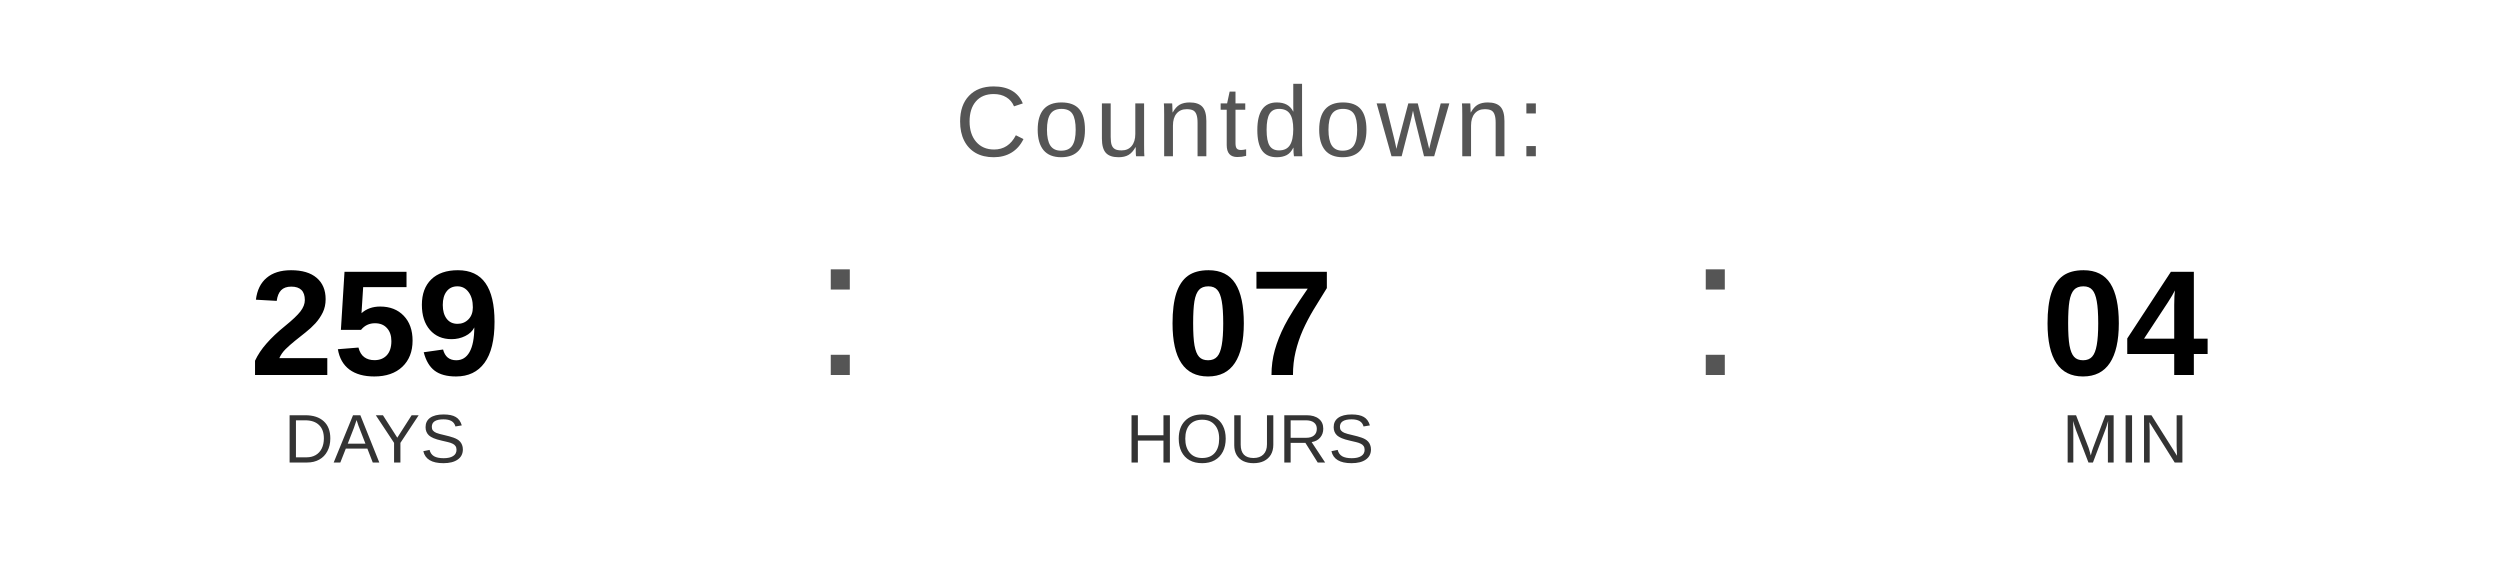
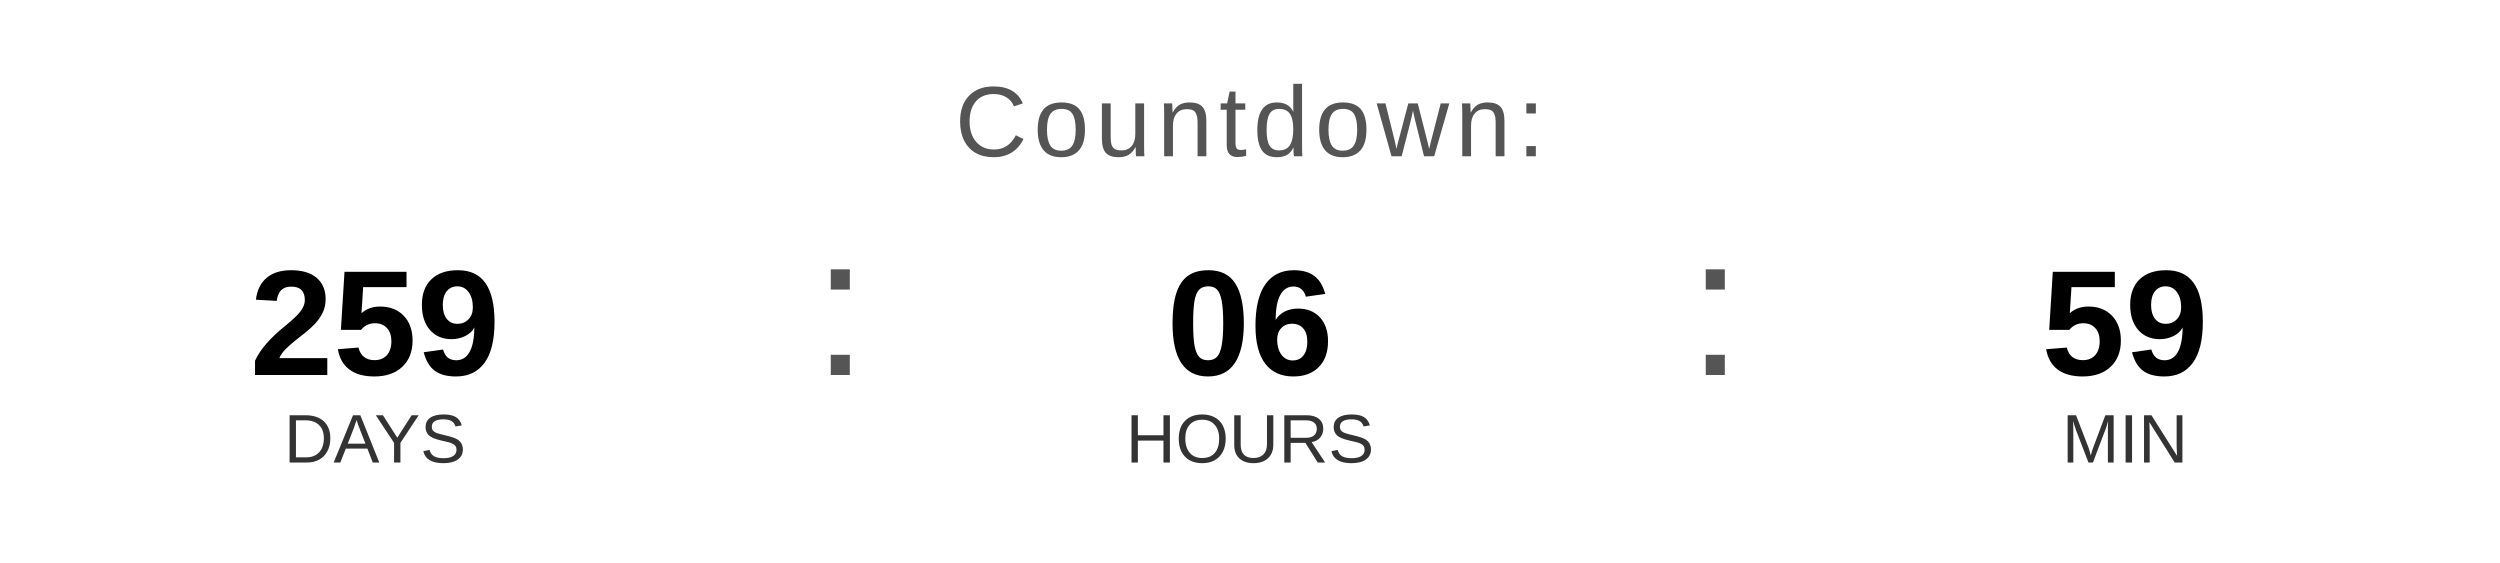
<svg xmlns="http://www.w3.org/2000/svg" width="400" height="90" viewBox="0 0 400 90">
  <text x="200" y="25" font-family="Arial, Helvetica, sans-serif" font-size="16" fill="#555555" text-anchor="middle" letter-spacing="1">
    Countdown:
  </text>
  <text x="60" y="60" font-family="Arial, Helvetica, sans-serif" font-size="24" font-weight="bold" fill="#000000" text-anchor="middle">259</text>
  <text x="60" y="74" font-family="Arial, Helvetica, sans-serif" font-size="11" fill="#333333" text-anchor="middle">DAYS</text>
  <text x="130" y="60" font-family="Arial, sans-serif" font-size="32" fill="#555555">:</text>
-   <text x="200" y="60" font-family="Arial, Helvetica, sans-serif" font-size="24" font-weight="bold" fill="#000000" text-anchor="middle">07</text>
+   <text x="200" y="60" font-family="Arial, Helvetica, sans-serif" font-size="24" font-weight="bold" fill="#000000" text-anchor="middle">06</text>
  <text x="200" y="74" font-family="Arial, Helvetica, sans-serif" font-size="11" fill="#333333" text-anchor="middle">HOURS</text>
  <text x="270" y="60" font-family="Arial, sans-serif" font-size="32" fill="#555555">:</text>
-   <text x="340" y="60" font-family="Arial, Helvetica, sans-serif" font-size="24" font-weight="bold" fill="#000000" text-anchor="middle">04</text>
+   <text x="340" y="60" font-family="Arial, Helvetica, sans-serif" font-size="24" font-weight="bold" fill="#000000" text-anchor="middle">59</text>
  <text x="340" y="74" font-family="Arial, Helvetica, sans-serif" font-size="11" fill="#333333" text-anchor="middle">MIN</text>
</svg>
